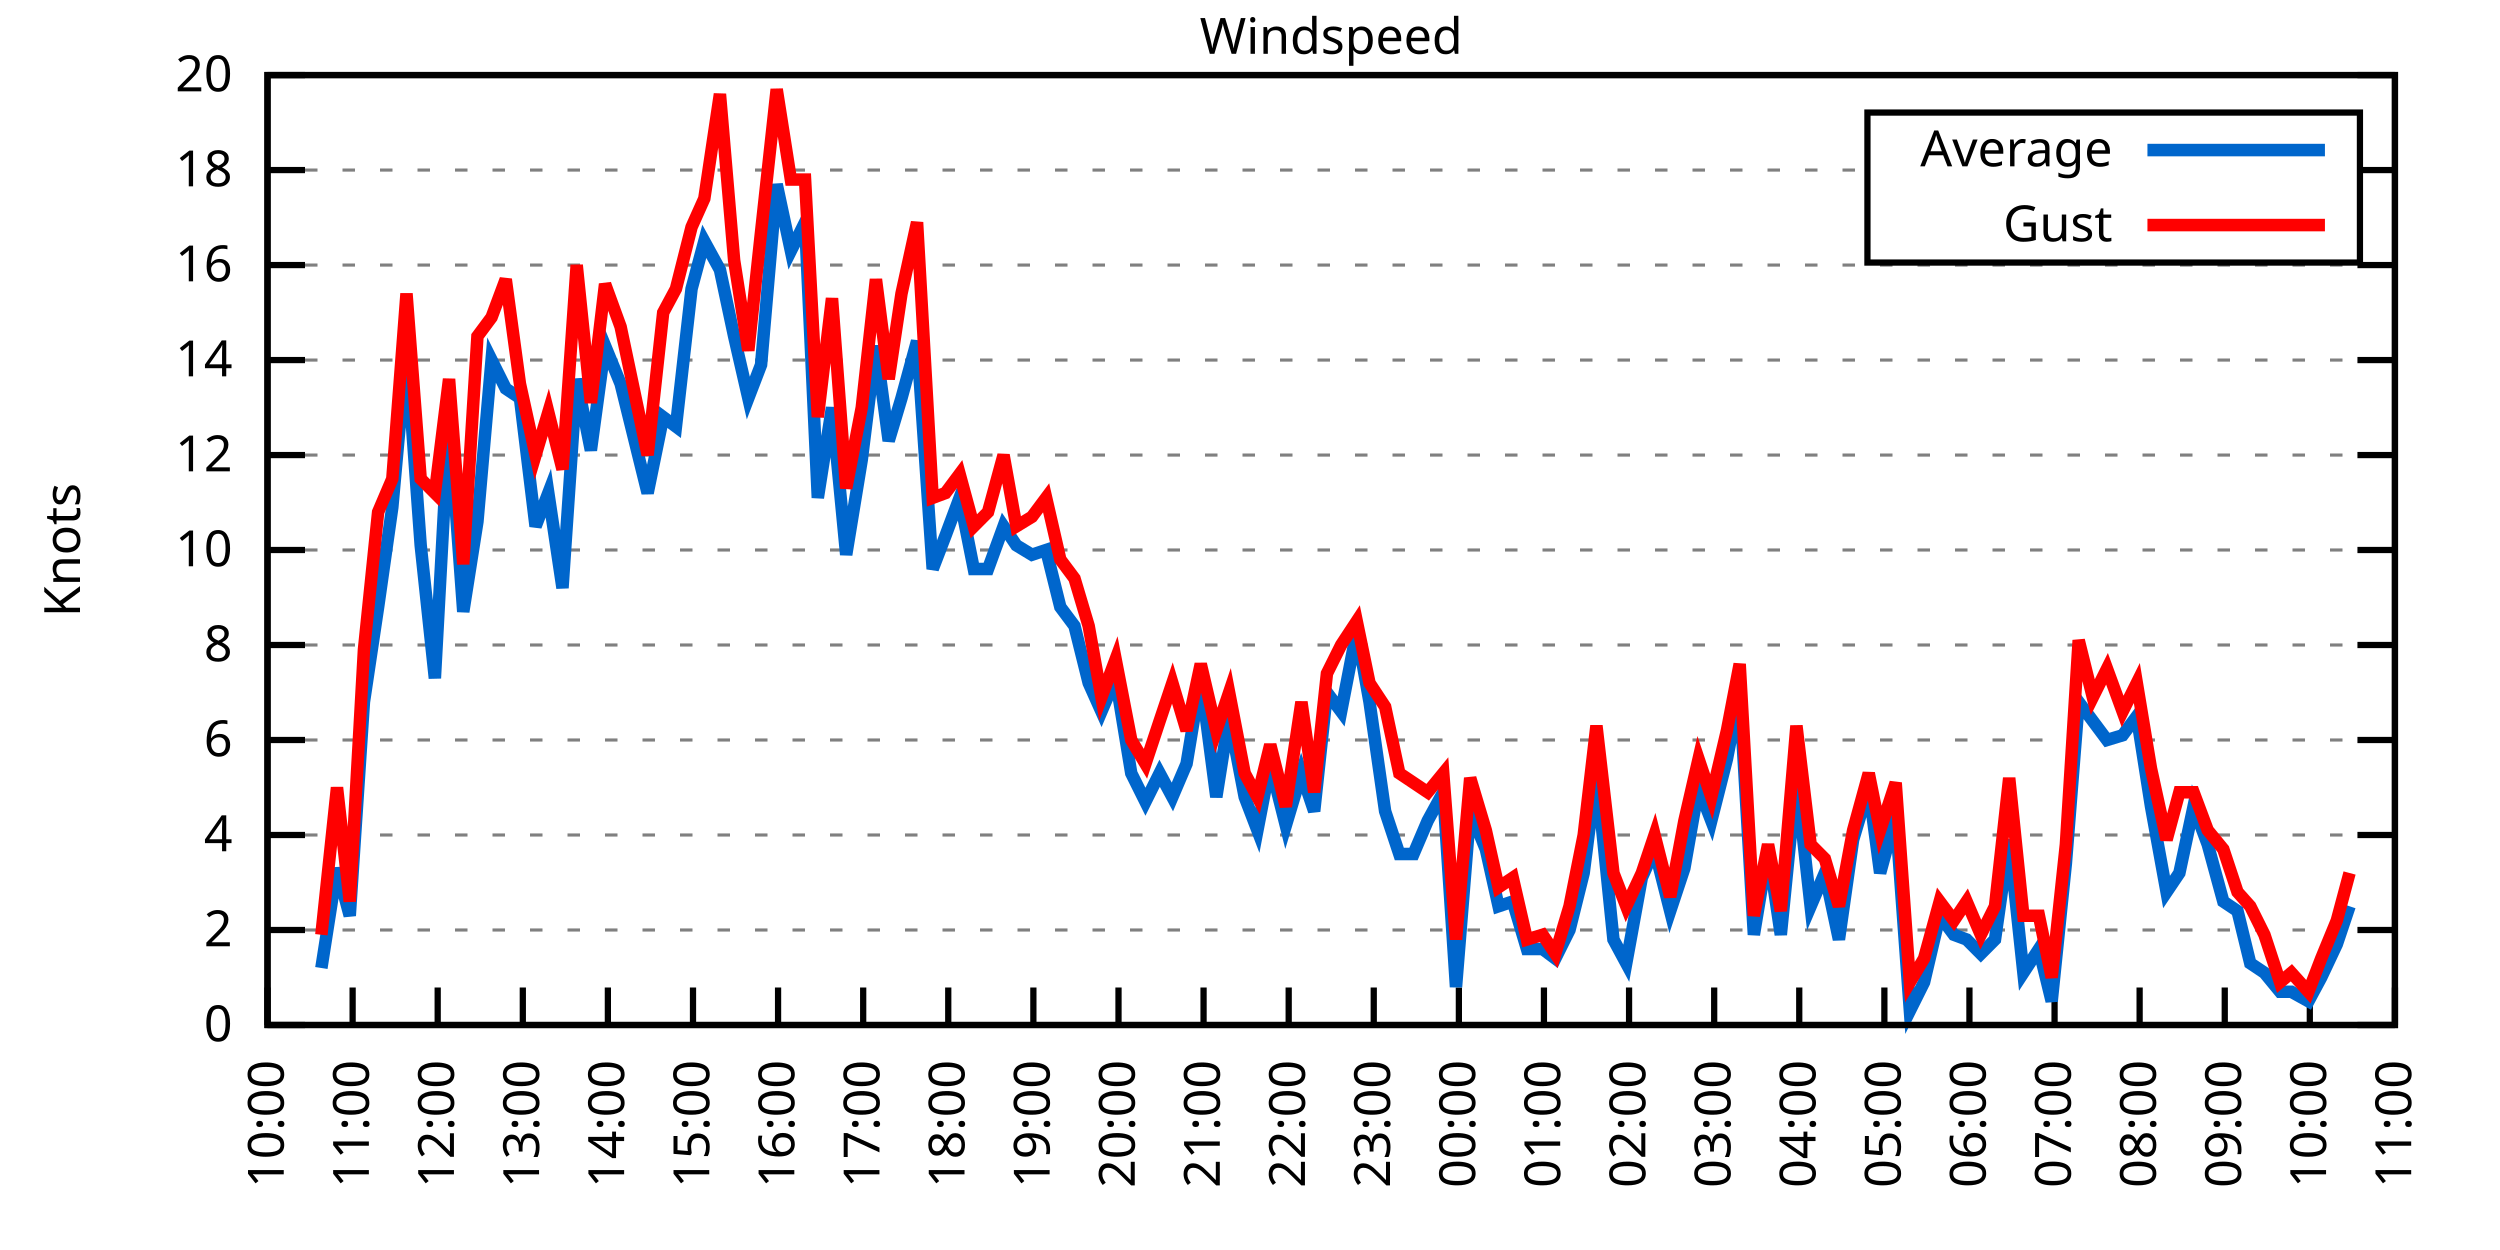
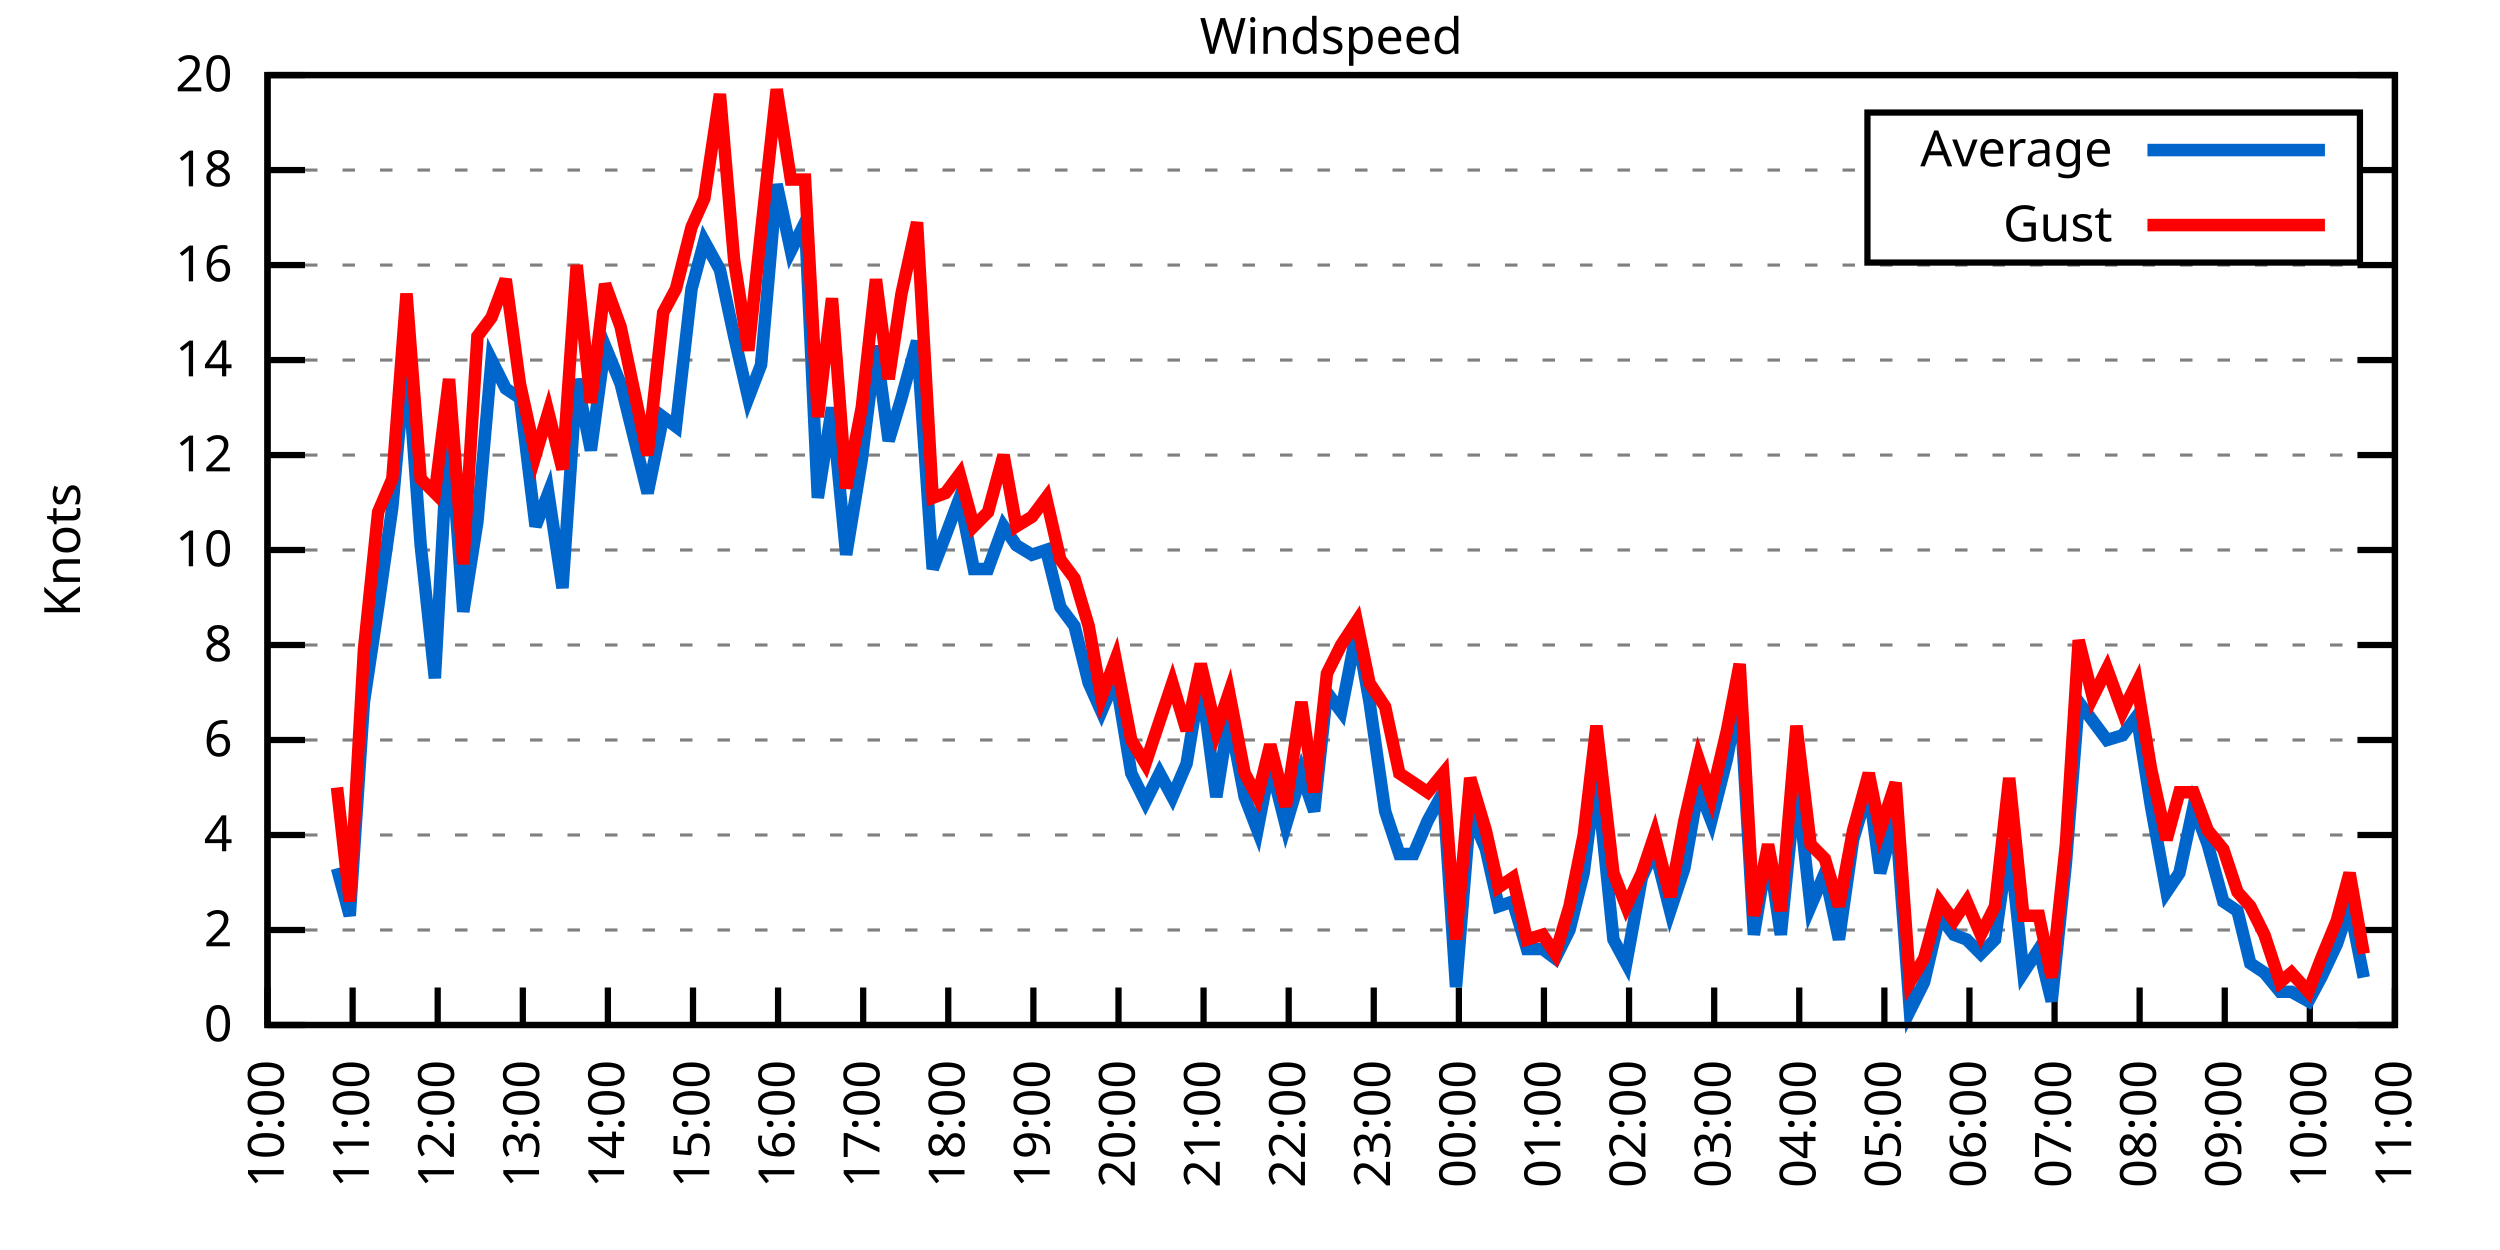
<svg xmlns="http://www.w3.org/2000/svg" xmlns:xlink="http://www.w3.org/1999/xlink" width="400" height="200" viewBox="0 0 400 200">
  <g id="gnuplot_canvas">
    <rect x="0" y="0" width="400" height="200" fill="none" />
    <defs>
      <circle id="gpDot" r="0.5" stroke-width="0.5" stroke="currentColor" />
      <path id="gpPt0" stroke-width="0.333" stroke="currentColor" d="M-1,0 h2 M0,-1 v2" />
      <path id="gpPt1" stroke-width="0.333" stroke="currentColor" d="M-1,-1 L1,1 M1,-1 L-1,1" />
      <path id="gpPt2" stroke-width="0.333" stroke="currentColor" d="M-1,0 L1,0 M0,-1 L0,1 M-1,-1 L1,1 M-1,1 L1,-1" />
      <rect id="gpPt3" stroke-width="0.333" stroke="currentColor" x="-1" y="-1" width="2" height="2" />
      <rect id="gpPt4" stroke-width="0.333" stroke="currentColor" fill="currentColor" x="-1" y="-1" width="2" height="2" />
      <circle id="gpPt5" stroke-width="0.333" stroke="currentColor" cx="0" cy="0" r="1" />
      <use xlink:href="#gpPt5" id="gpPt6" fill="currentColor" stroke="none" />
      <path id="gpPt7" stroke-width="0.333" stroke="currentColor" d="M0,-1.33 L-1.33,0.67 L1.33,0.67 z" />
      <use xlink:href="#gpPt7" id="gpPt8" fill="currentColor" stroke="none" />
      <use xlink:href="#gpPt7" id="gpPt9" stroke="currentColor" transform="rotate(180)" />
      <use xlink:href="#gpPt9" id="gpPt10" fill="currentColor" stroke="none" />
      <use xlink:href="#gpPt3" id="gpPt11" stroke="currentColor" transform="rotate(45)" />
      <use xlink:href="#gpPt11" id="gpPt12" fill="currentColor" stroke="none" />
      <path id="gpPt13" stroke-width="0.333" stroke="currentColor" d="M0,1.330 L1.265,0.411 L0.782,-1.067 L-0.782,-1.076 L-1.265,0.411 z" />
      <use xlink:href="#gpPt13" id="gpPt14" fill="currentColor" stroke="none" />
      <filter id="textbox" filterUnits="objectBoundingBox" x="0" y="0" height="1" width="1">
        <feFlood flood-color="white" flood-opacity="1" result="bgnd" />
        <feComposite in="SourceGraphic" in2="bgnd" operator="atop" />
      </filter>
      <filter id="greybox" filterUnits="objectBoundingBox" x="0" y="0" height="1" width="1">
        <feFlood flood-color="lightgrey" flood-opacity="1" result="grey" />
        <feComposite in="SourceGraphic" in2="grey" operator="atop" />
      </filter>
    </defs>
    <g fill="none" color="white" stroke="currentColor" stroke-width="1.00" stroke-linecap="butt" stroke-linejoin="miter">
</g>
    <g fill="none" color="black" stroke="currentColor" stroke-width="1.00" stroke-linecap="butt" stroke-linejoin="miter">
      <g stroke="none" shape-rendering="crispEdges">
        <polygon fill="rgb(255, 255, 255)" points="42.80,164.00 383.18,164.00 383.18,12.02 42.80,12.02 " />
      </g>
    </g>
    <g fill="none" color="black" stroke="currentColor" stroke-width="1.00" stroke-linecap="butt" stroke-linejoin="miter">
</g>
    <g fill="none" color="black" stroke="black" stroke-width="0.50" stroke-linecap="butt" stroke-linejoin="miter">
</g>
    <g fill="none" color="gray" stroke="currentColor" stroke-width="0.50" stroke-linecap="butt" stroke-linejoin="miter">
      <path stroke="gray" stroke-dasharray="2,4" class="gridline" d="M42.80,164.00 L383.19,164.00  " />
    </g>
    <g fill="none" color="gray" stroke="gray" stroke-width="1.00" stroke-linecap="butt" stroke-linejoin="miter">
</g>
    <g fill="none" color="black" stroke="currentColor" stroke-width="1.00" stroke-linecap="butt" stroke-linejoin="miter">
      <path stroke="black" d="M42.80,164.00 L48.80,164.00 M383.19,164.00 L377.19,164.00  " />
      <g transform="translate(37.20,166.60)" stroke="none" fill="black" font-family="Sans" font-size="8.00" text-anchor="end">
        <text>
          <tspan font-family="Sans"> 0</tspan>
        </text>
      </g>
    </g>
    <g fill="none" color="black" stroke="currentColor" stroke-width="1.00" stroke-linecap="butt" stroke-linejoin="miter">
</g>
    <g fill="none" color="black" stroke="black" stroke-width="0.50" stroke-linecap="butt" stroke-linejoin="miter">
</g>
    <g fill="none" color="gray" stroke="currentColor" stroke-width="0.50" stroke-linecap="butt" stroke-linejoin="miter">
      <path stroke="gray" stroke-dasharray="2,4" class="gridline" d="M42.80,148.80 L383.19,148.80  " />
    </g>
    <g fill="none" color="gray" stroke="gray" stroke-width="1.00" stroke-linecap="butt" stroke-linejoin="miter">
</g>
    <g fill="none" color="black" stroke="currentColor" stroke-width="1.00" stroke-linecap="butt" stroke-linejoin="miter">
      <path stroke="black" d="M42.80,148.80 L48.80,148.80 M383.19,148.80 L377.19,148.80  " />
      <g transform="translate(37.20,151.40)" stroke="none" fill="black" font-family="Sans" font-size="8.00" text-anchor="end">
        <text>
          <tspan font-family="Sans"> 2</tspan>
        </text>
      </g>
    </g>
    <g fill="none" color="black" stroke="currentColor" stroke-width="1.00" stroke-linecap="butt" stroke-linejoin="miter">
</g>
    <g fill="none" color="black" stroke="black" stroke-width="0.50" stroke-linecap="butt" stroke-linejoin="miter">
</g>
    <g fill="none" color="gray" stroke="currentColor" stroke-width="0.50" stroke-linecap="butt" stroke-linejoin="miter">
      <path stroke="gray" stroke-dasharray="2,4" class="gridline" d="M42.80,133.60 L383.19,133.60  " />
    </g>
    <g fill="none" color="gray" stroke="gray" stroke-width="1.00" stroke-linecap="butt" stroke-linejoin="miter">
</g>
    <g fill="none" color="black" stroke="currentColor" stroke-width="1.00" stroke-linecap="butt" stroke-linejoin="miter">
      <path stroke="black" d="M42.80,133.60 L48.80,133.60 M383.19,133.60 L377.19,133.60  " />
      <g transform="translate(37.20,136.20)" stroke="none" fill="black" font-family="Sans" font-size="8.00" text-anchor="end">
        <text>
          <tspan font-family="Sans"> 4</tspan>
        </text>
      </g>
    </g>
    <g fill="none" color="black" stroke="currentColor" stroke-width="1.00" stroke-linecap="butt" stroke-linejoin="miter">
</g>
    <g fill="none" color="black" stroke="black" stroke-width="0.50" stroke-linecap="butt" stroke-linejoin="miter">
</g>
    <g fill="none" color="gray" stroke="currentColor" stroke-width="0.50" stroke-linecap="butt" stroke-linejoin="miter">
      <path stroke="gray" stroke-dasharray="2,4" class="gridline" d="M42.80,118.40 L383.19,118.40  " />
    </g>
    <g fill="none" color="gray" stroke="gray" stroke-width="1.00" stroke-linecap="butt" stroke-linejoin="miter">
</g>
    <g fill="none" color="black" stroke="currentColor" stroke-width="1.00" stroke-linecap="butt" stroke-linejoin="miter">
      <path stroke="black" d="M42.80,118.40 L48.80,118.40 M383.19,118.40 L377.19,118.40  " />
      <g transform="translate(37.20,121.00)" stroke="none" fill="black" font-family="Sans" font-size="8.00" text-anchor="end">
        <text>
          <tspan font-family="Sans"> 6</tspan>
        </text>
      </g>
    </g>
    <g fill="none" color="black" stroke="currentColor" stroke-width="1.00" stroke-linecap="butt" stroke-linejoin="miter">
</g>
    <g fill="none" color="black" stroke="black" stroke-width="0.50" stroke-linecap="butt" stroke-linejoin="miter">
</g>
    <g fill="none" color="gray" stroke="currentColor" stroke-width="0.50" stroke-linecap="butt" stroke-linejoin="miter">
      <path stroke="gray" stroke-dasharray="2,4" class="gridline" d="M42.80,103.20 L383.19,103.20  " />
    </g>
    <g fill="none" color="gray" stroke="gray" stroke-width="1.00" stroke-linecap="butt" stroke-linejoin="miter">
</g>
    <g fill="none" color="black" stroke="currentColor" stroke-width="1.00" stroke-linecap="butt" stroke-linejoin="miter">
      <path stroke="black" d="M42.80,103.20 L48.80,103.20 M383.19,103.20 L377.19,103.20  " />
      <g transform="translate(37.20,105.80)" stroke="none" fill="black" font-family="Sans" font-size="8.00" text-anchor="end">
        <text>
          <tspan font-family="Sans"> 8</tspan>
        </text>
      </g>
    </g>
    <g fill="none" color="black" stroke="currentColor" stroke-width="1.00" stroke-linecap="butt" stroke-linejoin="miter">
</g>
    <g fill="none" color="black" stroke="black" stroke-width="0.50" stroke-linecap="butt" stroke-linejoin="miter">
</g>
    <g fill="none" color="gray" stroke="currentColor" stroke-width="0.50" stroke-linecap="butt" stroke-linejoin="miter">
      <path stroke="gray" stroke-dasharray="2,4" class="gridline" d="M42.80,88.00 L383.19,88.00  " />
    </g>
    <g fill="none" color="gray" stroke="gray" stroke-width="1.00" stroke-linecap="butt" stroke-linejoin="miter">
</g>
    <g fill="none" color="black" stroke="currentColor" stroke-width="1.00" stroke-linecap="butt" stroke-linejoin="miter">
      <path stroke="black" d="M42.80,88.00 L48.80,88.00 M383.19,88.00 L377.19,88.00  " />
      <g transform="translate(37.20,90.60)" stroke="none" fill="black" font-family="Sans" font-size="8.00" text-anchor="end">
        <text>
          <tspan font-family="Sans"> 10</tspan>
        </text>
      </g>
    </g>
    <g fill="none" color="black" stroke="currentColor" stroke-width="1.00" stroke-linecap="butt" stroke-linejoin="miter">
</g>
    <g fill="none" color="black" stroke="black" stroke-width="0.50" stroke-linecap="butt" stroke-linejoin="miter">
</g>
    <g fill="none" color="gray" stroke="currentColor" stroke-width="0.50" stroke-linecap="butt" stroke-linejoin="miter">
      <path stroke="gray" stroke-dasharray="2,4" class="gridline" d="M42.80,72.81 L383.19,72.81  " />
    </g>
    <g fill="none" color="gray" stroke="gray" stroke-width="1.00" stroke-linecap="butt" stroke-linejoin="miter">
</g>
    <g fill="none" color="black" stroke="currentColor" stroke-width="1.00" stroke-linecap="butt" stroke-linejoin="miter">
      <path stroke="black" d="M42.80,72.81 L48.80,72.81 M383.19,72.81 L377.19,72.81  " />
      <g transform="translate(37.20,75.41)" stroke="none" fill="black" font-family="Sans" font-size="8.00" text-anchor="end">
        <text>
          <tspan font-family="Sans"> 12</tspan>
        </text>
      </g>
    </g>
    <g fill="none" color="black" stroke="currentColor" stroke-width="1.00" stroke-linecap="butt" stroke-linejoin="miter">
</g>
    <g fill="none" color="black" stroke="black" stroke-width="0.50" stroke-linecap="butt" stroke-linejoin="miter">
</g>
    <g fill="none" color="gray" stroke="currentColor" stroke-width="0.50" stroke-linecap="butt" stroke-linejoin="miter">
      <path stroke="gray" stroke-dasharray="2,4" class="gridline" d="M42.80,57.61 L383.19,57.61  " />
    </g>
    <g fill="none" color="gray" stroke="gray" stroke-width="1.00" stroke-linecap="butt" stroke-linejoin="miter">
</g>
    <g fill="none" color="black" stroke="currentColor" stroke-width="1.00" stroke-linecap="butt" stroke-linejoin="miter">
      <path stroke="black" d="M42.80,57.61 L48.80,57.61 M383.19,57.61 L377.19,57.61  " />
      <g transform="translate(37.20,60.21)" stroke="none" fill="black" font-family="Sans" font-size="8.00" text-anchor="end">
        <text>
          <tspan font-family="Sans"> 14</tspan>
        </text>
      </g>
    </g>
    <g fill="none" color="black" stroke="currentColor" stroke-width="1.00" stroke-linecap="butt" stroke-linejoin="miter">
</g>
    <g fill="none" color="black" stroke="black" stroke-width="0.50" stroke-linecap="butt" stroke-linejoin="miter">
</g>
    <g fill="none" color="gray" stroke="currentColor" stroke-width="0.50" stroke-linecap="butt" stroke-linejoin="miter">
      <path stroke="gray" stroke-dasharray="2,4" class="gridline" d="M42.80,42.41 L383.19,42.41  " />
    </g>
    <g fill="none" color="gray" stroke="gray" stroke-width="1.00" stroke-linecap="butt" stroke-linejoin="miter">
</g>
    <g fill="none" color="black" stroke="currentColor" stroke-width="1.00" stroke-linecap="butt" stroke-linejoin="miter">
      <path stroke="black" d="M42.80,42.41 L48.80,42.41 M383.19,42.41 L377.19,42.41  " />
      <g transform="translate(37.20,45.01)" stroke="none" fill="black" font-family="Sans" font-size="8.00" text-anchor="end">
        <text>
          <tspan font-family="Sans"> 16</tspan>
        </text>
      </g>
    </g>
    <g fill="none" color="black" stroke="currentColor" stroke-width="1.00" stroke-linecap="butt" stroke-linejoin="miter">
</g>
    <g fill="none" color="black" stroke="black" stroke-width="0.50" stroke-linecap="butt" stroke-linejoin="miter">
</g>
    <g fill="none" color="gray" stroke="currentColor" stroke-width="0.50" stroke-linecap="butt" stroke-linejoin="miter">
      <path stroke="gray" stroke-dasharray="2,4" class="gridline" d="M42.80,27.21 L298.79,27.21 M377.59,27.21 L383.19,27.21  " />
    </g>
    <g fill="none" color="gray" stroke="gray" stroke-width="1.00" stroke-linecap="butt" stroke-linejoin="miter">
</g>
    <g fill="none" color="black" stroke="currentColor" stroke-width="1.00" stroke-linecap="butt" stroke-linejoin="miter">
      <path stroke="black" d="M42.80,27.21 L48.80,27.21 M383.19,27.21 L377.19,27.21  " />
      <g transform="translate(37.20,29.81)" stroke="none" fill="black" font-family="Sans" font-size="8.00" text-anchor="end">
        <text>
          <tspan font-family="Sans"> 18</tspan>
        </text>
      </g>
    </g>
    <g fill="none" color="black" stroke="currentColor" stroke-width="1.00" stroke-linecap="butt" stroke-linejoin="miter">
</g>
    <g fill="none" color="black" stroke="black" stroke-width="0.50" stroke-linecap="butt" stroke-linejoin="miter">
</g>
    <g fill="none" color="gray" stroke="currentColor" stroke-width="0.50" stroke-linecap="butt" stroke-linejoin="miter">
      <path stroke="gray" stroke-dasharray="2,4" class="gridline" d="M42.80,12.01 L383.19,12.01  " />
    </g>
    <g fill="none" color="gray" stroke="gray" stroke-width="1.00" stroke-linecap="butt" stroke-linejoin="miter">
</g>
    <g fill="none" color="black" stroke="currentColor" stroke-width="1.00" stroke-linecap="butt" stroke-linejoin="miter">
      <path stroke="black" d="M42.80,12.01 L48.80,12.01 M383.19,12.01 L377.19,12.01  " />
      <g transform="translate(37.20,14.61)" stroke="none" fill="black" font-family="Sans" font-size="8.00" text-anchor="end">
        <text>
          <tspan font-family="Sans"> 20</tspan>
        </text>
      </g>
    </g>
    <g fill="none" color="black" stroke="currentColor" stroke-width="1.00" stroke-linecap="butt" stroke-linejoin="miter">
      <path stroke="black" d="M42.80,164.00 L42.80,158.00  " />
      <g transform="translate(45.40,169.60) rotate(270.00)" stroke="none" fill="black" font-family="Sans" font-size="8.00" text-anchor="end">
        <text>
          <tspan font-family="Sans">10:00</tspan>
        </text>
      </g>
    </g>
    <g fill="none" color="black" stroke="currentColor" stroke-width="1.00" stroke-linecap="butt" stroke-linejoin="miter">
      <path stroke="black" d="M56.42,164.00 L56.42,158.00  " />
      <g transform="translate(59.02,169.60) rotate(270.00)" stroke="none" fill="black" font-family="Sans" font-size="8.00" text-anchor="end">
        <text>
          <tspan font-family="Sans">11:00</tspan>
        </text>
      </g>
    </g>
    <g fill="none" color="black" stroke="currentColor" stroke-width="1.00" stroke-linecap="butt" stroke-linejoin="miter">
      <path stroke="black" d="M70.03,164.00 L70.03,158.00  " />
      <g transform="translate(72.63,169.60) rotate(270.00)" stroke="none" fill="black" font-family="Sans" font-size="8.00" text-anchor="end">
        <text>
          <tspan font-family="Sans">12:00</tspan>
        </text>
      </g>
    </g>
    <g fill="none" color="black" stroke="currentColor" stroke-width="1.00" stroke-linecap="butt" stroke-linejoin="miter">
      <path stroke="black" d="M83.65,164.00 L83.65,158.00  " />
      <g transform="translate(86.25,169.60) rotate(270.00)" stroke="none" fill="black" font-family="Sans" font-size="8.00" text-anchor="end">
        <text>
          <tspan font-family="Sans">13:00</tspan>
        </text>
      </g>
    </g>
    <g fill="none" color="black" stroke="currentColor" stroke-width="1.00" stroke-linecap="butt" stroke-linejoin="miter">
      <path stroke="black" d="M97.26,164.00 L97.26,158.00  " />
      <g transform="translate(99.86,169.60) rotate(270.00)" stroke="none" fill="black" font-family="Sans" font-size="8.00" text-anchor="end">
        <text>
          <tspan font-family="Sans">14:00</tspan>
        </text>
      </g>
    </g>
    <g fill="none" color="black" stroke="currentColor" stroke-width="1.00" stroke-linecap="butt" stroke-linejoin="miter">
      <path stroke="black" d="M110.88,164.00 L110.88,158.00  " />
      <g transform="translate(113.48,169.60) rotate(270.00)" stroke="none" fill="black" font-family="Sans" font-size="8.00" text-anchor="end">
        <text>
          <tspan font-family="Sans">15:00</tspan>
        </text>
      </g>
    </g>
    <g fill="none" color="black" stroke="currentColor" stroke-width="1.00" stroke-linecap="butt" stroke-linejoin="miter">
      <path stroke="black" d="M124.49,164.00 L124.49,158.00  " />
      <g transform="translate(127.09,169.60) rotate(270.00)" stroke="none" fill="black" font-family="Sans" font-size="8.00" text-anchor="end">
        <text>
          <tspan font-family="Sans">16:00</tspan>
        </text>
      </g>
    </g>
    <g fill="none" color="black" stroke="currentColor" stroke-width="1.00" stroke-linecap="butt" stroke-linejoin="miter">
      <path stroke="black" d="M138.11,164.00 L138.11,158.00  " />
      <g transform="translate(140.71,169.60) rotate(270.00)" stroke="none" fill="black" font-family="Sans" font-size="8.00" text-anchor="end">
        <text>
          <tspan font-family="Sans">17:00</tspan>
        </text>
      </g>
    </g>
    <g fill="none" color="black" stroke="currentColor" stroke-width="1.00" stroke-linecap="butt" stroke-linejoin="miter">
      <path stroke="black" d="M151.72,164.00 L151.72,158.00  " />
      <g transform="translate(154.32,169.60) rotate(270.00)" stroke="none" fill="black" font-family="Sans" font-size="8.00" text-anchor="end">
        <text>
          <tspan font-family="Sans">18:00</tspan>
        </text>
      </g>
    </g>
    <g fill="none" color="black" stroke="currentColor" stroke-width="1.00" stroke-linecap="butt" stroke-linejoin="miter">
      <path stroke="black" d="M165.34,164.00 L165.34,158.00  " />
      <g transform="translate(167.94,169.60) rotate(270.00)" stroke="none" fill="black" font-family="Sans" font-size="8.00" text-anchor="end">
        <text>
          <tspan font-family="Sans">19:00</tspan>
        </text>
      </g>
    </g>
    <g fill="none" color="black" stroke="currentColor" stroke-width="1.00" stroke-linecap="butt" stroke-linejoin="miter">
      <path stroke="black" d="M178.96,164.00 L178.96,158.00  " />
      <g transform="translate(181.56,169.60) rotate(270.00)" stroke="none" fill="black" font-family="Sans" font-size="8.00" text-anchor="end">
        <text>
          <tspan font-family="Sans">20:00</tspan>
        </text>
      </g>
    </g>
    <g fill="none" color="black" stroke="currentColor" stroke-width="1.00" stroke-linecap="butt" stroke-linejoin="miter">
      <path stroke="black" d="M192.57,164.00 L192.57,158.00  " />
      <g transform="translate(195.17,169.60) rotate(270.00)" stroke="none" fill="black" font-family="Sans" font-size="8.00" text-anchor="end">
        <text>
          <tspan font-family="Sans">21:00</tspan>
        </text>
      </g>
    </g>
    <g fill="none" color="black" stroke="currentColor" stroke-width="1.00" stroke-linecap="butt" stroke-linejoin="miter">
      <path stroke="black" d="M206.19,164.00 L206.19,158.00  " />
      <g transform="translate(208.79,169.60) rotate(270.00)" stroke="none" fill="black" font-family="Sans" font-size="8.00" text-anchor="end">
        <text>
          <tspan font-family="Sans">22:00</tspan>
        </text>
      </g>
    </g>
    <g fill="none" color="black" stroke="currentColor" stroke-width="1.00" stroke-linecap="butt" stroke-linejoin="miter">
      <path stroke="black" d="M219.80,164.00 L219.80,158.00  " />
      <g transform="translate(222.40,169.60) rotate(270.00)" stroke="none" fill="black" font-family="Sans" font-size="8.00" text-anchor="end">
        <text>
          <tspan font-family="Sans">23:00</tspan>
        </text>
      </g>
    </g>
    <g fill="none" color="black" stroke="currentColor" stroke-width="1.00" stroke-linecap="butt" stroke-linejoin="miter">
      <path stroke="black" d="M233.42,164.00 L233.42,158.00  " />
      <g transform="translate(236.02,169.60) rotate(270.00)" stroke="none" fill="black" font-family="Sans" font-size="8.00" text-anchor="end">
        <text>
          <tspan font-family="Sans">00:00</tspan>
        </text>
      </g>
    </g>
    <g fill="none" color="black" stroke="currentColor" stroke-width="1.00" stroke-linecap="butt" stroke-linejoin="miter">
      <path stroke="black" d="M247.03,164.00 L247.03,158.00  " />
      <g transform="translate(249.63,169.60) rotate(270.00)" stroke="none" fill="black" font-family="Sans" font-size="8.00" text-anchor="end">
        <text>
          <tspan font-family="Sans">01:00</tspan>
        </text>
      </g>
    </g>
    <g fill="none" color="black" stroke="currentColor" stroke-width="1.00" stroke-linecap="butt" stroke-linejoin="miter">
      <path stroke="black" d="M260.65,164.00 L260.65,158.00  " />
      <g transform="translate(263.25,169.60) rotate(270.00)" stroke="none" fill="black" font-family="Sans" font-size="8.00" text-anchor="end">
        <text>
          <tspan font-family="Sans">02:00</tspan>
        </text>
      </g>
    </g>
    <g fill="none" color="black" stroke="currentColor" stroke-width="1.00" stroke-linecap="butt" stroke-linejoin="miter">
      <path stroke="black" d="M274.27,164.00 L274.27,158.00  " />
      <g transform="translate(276.87,169.60) rotate(270.00)" stroke="none" fill="black" font-family="Sans" font-size="8.00" text-anchor="end">
        <text>
          <tspan font-family="Sans">03:00</tspan>
        </text>
      </g>
    </g>
    <g fill="none" color="black" stroke="currentColor" stroke-width="1.00" stroke-linecap="butt" stroke-linejoin="miter">
      <path stroke="black" d="M287.88,164.00 L287.88,158.00  " />
      <g transform="translate(290.48,169.60) rotate(270.00)" stroke="none" fill="black" font-family="Sans" font-size="8.00" text-anchor="end">
        <text>
          <tspan font-family="Sans">04:00</tspan>
        </text>
      </g>
    </g>
    <g fill="none" color="black" stroke="currentColor" stroke-width="1.00" stroke-linecap="butt" stroke-linejoin="miter">
      <path stroke="black" d="M301.50,164.00 L301.50,158.00  " />
      <g transform="translate(304.10,169.60) rotate(270.00)" stroke="none" fill="black" font-family="Sans" font-size="8.00" text-anchor="end">
        <text>
          <tspan font-family="Sans">05:00</tspan>
        </text>
      </g>
    </g>
    <g fill="none" color="black" stroke="currentColor" stroke-width="1.00" stroke-linecap="butt" stroke-linejoin="miter">
      <path stroke="black" d="M315.11,164.00 L315.11,158.00  " />
      <g transform="translate(317.71,169.60) rotate(270.00)" stroke="none" fill="black" font-family="Sans" font-size="8.00" text-anchor="end">
        <text>
          <tspan font-family="Sans">06:00</tspan>
        </text>
      </g>
    </g>
    <g fill="none" color="black" stroke="currentColor" stroke-width="1.00" stroke-linecap="butt" stroke-linejoin="miter">
      <path stroke="black" d="M328.73,164.00 L328.73,158.00  " />
      <g transform="translate(331.33,169.60) rotate(270.00)" stroke="none" fill="black" font-family="Sans" font-size="8.00" text-anchor="end">
        <text>
          <tspan font-family="Sans">07:00</tspan>
        </text>
      </g>
    </g>
    <g fill="none" color="black" stroke="currentColor" stroke-width="1.00" stroke-linecap="butt" stroke-linejoin="miter">
      <path stroke="black" d="M342.34,164.00 L342.34,158.00  " />
      <g transform="translate(344.94,169.60) rotate(270.00)" stroke="none" fill="black" font-family="Sans" font-size="8.00" text-anchor="end">
        <text>
          <tspan font-family="Sans">08:00</tspan>
        </text>
      </g>
    </g>
    <g fill="none" color="black" stroke="currentColor" stroke-width="1.00" stroke-linecap="butt" stroke-linejoin="miter">
      <path stroke="black" d="M355.96,164.00 L355.96,158.00  " />
      <g transform="translate(358.56,169.60) rotate(270.00)" stroke="none" fill="black" font-family="Sans" font-size="8.00" text-anchor="end">
        <text>
          <tspan font-family="Sans">09:00</tspan>
        </text>
      </g>
    </g>
    <g fill="none" color="black" stroke="currentColor" stroke-width="1.00" stroke-linecap="butt" stroke-linejoin="miter">
      <path stroke="black" d="M369.57,164.00 L369.57,158.00  " />
      <g transform="translate(372.17,169.60) rotate(270.00)" stroke="none" fill="black" font-family="Sans" font-size="8.00" text-anchor="end">
        <text>
          <tspan font-family="Sans">10:00</tspan>
        </text>
      </g>
    </g>
    <g fill="none" color="black" stroke="currentColor" stroke-width="1.00" stroke-linecap="butt" stroke-linejoin="miter">
      <path stroke="black" d="M383.19,164.00 L383.19,158.00  " />
      <g transform="translate(385.79,169.60) rotate(270.00)" stroke="none" fill="black" font-family="Sans" font-size="8.00" text-anchor="end">
        <text>
          <tspan font-family="Sans">11:00</tspan>
        </text>
      </g>
    </g>
    <g fill="none" color="black" stroke="currentColor" stroke-width="1.00" stroke-linecap="butt" stroke-linejoin="miter">
</g>
    <g fill="none" color="black" stroke="currentColor" stroke-width="1.00" stroke-linecap="butt" stroke-linejoin="miter">
      <path stroke="black" d="M42.80,12.01 L42.80,164.00 L383.19,164.00 L383.19,12.01 L42.80,12.01 Z  " />
    </g>
    <g fill="none" color="black" stroke="currentColor" stroke-width="1.00" stroke-linecap="butt" stroke-linejoin="miter">
</g>
    <g fill="none" color="black" stroke="currentColor" stroke-width="1.00" stroke-linecap="butt" stroke-linejoin="miter">
      <path stroke="black" d="M298.79,42.01 L298.79,18.01 L377.59,18.01 L377.59,42.01 L298.79,42.01 Z  " />
    </g>
    <g id="Windspeed_plot_1">
      <g fill="none" color="white" stroke="black" stroke-width="2.00" stroke-linecap="butt" stroke-linejoin="miter">
</g>
      <g fill="none" color="black" stroke="currentColor" stroke-width="2.00" stroke-linecap="butt" stroke-linejoin="miter">
        <g transform="translate(337.99,26.61)" stroke="none" fill="black" font-family="Sans" font-size="8.00" text-anchor="end">
          <text>
            <tspan font-family="Sans">Average</tspan>
          </text>
        </g>
      </g>
      <g fill="none" color="black" stroke="currentColor" stroke-width="2.00" stroke-linecap="butt" stroke-linejoin="miter">
-         <path stroke="rgb(  0, 102, 204)" d="M343.59,24.01 L371.99,24.01 M51.42,154.88 L53.92,138.92 L55.96,146.52 L58.23,112.32 L60.50,97.12 L62.77,81.17   L65.04,56.09 L67.31,87.25 L69.58,108.52 L71.85,66.73 L74.12,97.88 L76.39,83.45 L78.65,57.61 L80.92,62.17   L83.19,63.69 L85.69,84.21 L87.73,78.89 L90.00,94.08 L92.27,60.65 L94.54,72.05 L96.81,55.33 L99.30,61.41   L103.62,78.89 L106.11,66.73 L108.15,68.25 L110.65,46.21 L112.69,38.61 L115.19,43.17 L117.46,53.81 L119.73,63.69   L121.77,58.37 L124.27,29.49 L126.54,40.13 L128.81,35.57 L130.85,79.65 L133.12,65.21 L135.39,88.76 L137.88,73.57   L140.15,55.33 L142.19,70.53 L144.24,63.69 L146.73,54.57 L149.23,91.04 L151.27,85.73 L153.54,79.65 L155.81,91.04   L158.08,91.04 L160.57,84.21 L162.62,87.25 L165.11,88.76 L167.38,88.00 L169.65,97.12 L171.92,100.16 L174.19,109.28   L176.23,113.84 L178.50,108.52 L181.00,123.72 L183.27,128.28 L185.54,123.72 L187.58,127.52 L189.85,122.20 L192.12,108.52   L194.61,127.52 L196.66,114.60 L199.15,127.52 L201.19,132.84 L203.24,122.20 L205.73,132.08 L208.23,123.72 L210.27,129.80   L212.31,110.80 L214.58,113.84 L217.08,100.92 L219.12,112.32 L221.62,129.80 L223.89,136.64 L226.16,136.64 L228.43,131.32   L230.92,126.76 L232.96,157.92 L235.23,129.80 L237.73,135.88 L239.77,145.00 L242.04,144.24 L244.31,151.84 L246.81,151.84   L248.85,153.36 L251.12,148.80 L253.39,139.68 L255.43,123.72 L258.15,150.32 L260.20,154.12 L262.69,140.44 L264.73,135.88   L267.23,145.76 L269.50,138.92 L271.77,126.00 L273.81,131.32 L276.31,121.44 L278.35,110.80 L280.62,149.56 L282.89,135.88   L284.93,149.56 L287.43,124.48 L289.70,145.00 L291.97,139.68 L294.23,150.32 L296.50,134.36 L299.00,126.00 L300.82,139.68   L303.31,130.56 L305.58,161.72 L307.85,157.16 L310.35,146.52 L312.62,149.56 L314.66,150.32 L316.93,152.60 L319.20,150.32   L321.47,134.36 L323.74,155.64 L326.23,151.84 L328.27,160.20 L330.54,138.16 L332.59,112.32 L334.85,115.36 L337.12,118.40   L339.62,117.64 L341.89,114.60 L344.16,129.04 L346.65,142.72 L348.70,139.68 L350.97,129.04 L353.24,135.12 L355.73,144.24   L358.00,145.76 L360.04,154.12 L362.31,155.64 L364.81,158.68 L366.62,158.68 L369.35,160.20 L371.39,156.40 L373.89,151.08   L375.93,145.00  " />
+         <path stroke="rgb(  0, 102, 204)" d="M343.59,24.01 L371.99,24.01 M53.92,138.92 L55.96,146.52 L58.23,112.32 L60.50,97.12 L62.77,81.17 L65.04,56.09   L67.31,87.25 L69.58,108.52 L71.85,66.73 L74.12,97.88 L76.39,83.45 L78.65,57.61 L80.92,62.17 L83.19,63.69   L85.69,84.21 L87.73,78.89 L90.00,94.08 L92.27,60.65 L94.54,72.05 L96.81,55.33 L99.30,61.41 L103.62,78.89   L106.11,66.73 L108.15,68.25 L110.65,46.21 L112.69,38.61 L115.19,43.17 L117.46,53.81 L119.73,63.69 L121.77,58.37   L124.27,29.49 L126.54,40.13 L128.81,35.57 L130.85,79.65 L133.12,65.21 L135.39,88.76 L137.88,73.57 L140.15,55.33   L142.19,70.53 L144.24,63.69 L146.73,54.57 L149.23,91.04 L151.27,85.73 L153.54,79.65 L155.81,91.04 L158.08,91.04   L160.57,84.21 L162.62,87.25 L165.11,88.76 L167.38,88.00 L169.65,97.12 L171.92,100.16 L174.19,109.28 L176.23,113.84   L178.50,108.52 L181.00,123.72 L183.27,128.28 L185.54,123.72 L187.58,127.52 L189.85,122.20 L192.12,108.52 L194.61,127.52   L196.66,114.60 L199.15,127.52 L201.19,132.84 L203.24,122.20 L205.73,132.08 L208.23,123.72 L210.27,129.80 L212.31,110.80   L214.58,113.84 L217.08,100.92 L219.12,112.32 L221.62,129.80 L223.89,136.64 L226.16,136.64 L228.43,131.32 L230.92,126.76   L232.96,157.92 L235.23,129.80 L237.73,135.88 L239.77,145.00 L242.04,144.24 L244.31,151.84 L246.81,151.84 L248.85,153.36   L251.12,148.80 L253.39,139.68 L255.43,123.72 L258.15,150.32 L260.20,154.12 L262.69,140.44 L264.73,135.88 L267.23,145.76   L269.50,138.92 L271.77,126.00 L273.81,131.32 L276.31,121.44 L278.35,110.80 L280.62,149.56 L282.89,135.88 L284.93,149.56   L287.43,124.48 L289.70,145.00 L291.97,139.68 L294.23,150.32 L296.50,134.36 L299.00,126.00 L300.82,139.68 L303.31,130.56   L305.58,161.72 L307.85,157.16 L310.35,146.52 L312.62,149.56 L314.66,150.32 L316.93,152.60 L319.20,150.32 L321.47,134.36   L323.74,155.64 L326.23,151.84 L328.27,160.20 L330.54,138.16 L332.59,112.32 L334.85,115.36 L337.12,118.40 L339.62,117.64   L341.89,114.60 L344.16,129.04 L346.65,142.72 L348.70,139.68 L350.97,129.04 L353.24,135.12 L355.73,144.24 L358.00,145.76   L360.04,154.12 L362.31,155.64 L364.81,158.68 L366.62,158.68 L369.35,160.20 L371.39,156.40 L373.89,151.08 L375.93,145.00   L378.20,156.40  " />
      </g>
    </g>
    <g id="Windspeed_plot_2">
      <g fill="none" color="black" stroke="currentColor" stroke-width="2.00" stroke-linecap="butt" stroke-linejoin="miter">
        <g transform="translate(337.99,38.61)" stroke="none" fill="black" font-family="Sans" font-size="8.00" text-anchor="end">
          <text>
            <tspan font-family="Sans">Gust</tspan>
          </text>
        </g>
      </g>
      <g fill="none" color="black" stroke="currentColor" stroke-width="2.00" stroke-linecap="butt" stroke-linejoin="miter">
-         <path stroke="rgb(255,   0,   0)" d="M343.59,36.01 L371.99,36.01 M51.42,149.56 L53.92,126.00 L55.96,144.24 L58.23,103.96 L60.50,81.93 L62.77,76.61   L65.04,46.97 L67.31,76.61 L69.58,78.89 L71.85,60.65 L74.12,90.28 L76.39,53.81 L78.65,50.77 L80.92,44.69   L83.19,61.41 L85.69,72.81 L87.73,65.97 L90.00,75.09 L92.27,42.41 L94.54,64.45 L96.81,45.45 L99.30,52.29   L103.62,72.81 L106.11,50.01 L108.15,46.21 L110.65,36.33 L112.69,31.77 L115.19,15.05 L117.46,41.65 L119.73,56.09   L121.77,37.09 L124.27,14.29 L126.54,28.73 L128.81,28.73 L130.85,66.73 L133.12,47.73 L135.39,78.13 L137.88,65.21   L140.15,44.69 L142.19,60.65 L144.24,46.97 L146.73,35.57 L149.23,79.65 L151.27,78.89 L153.54,75.85 L155.81,84.21   L158.08,81.93 L160.57,72.81 L162.62,84.21 L165.11,82.69 L167.38,79.65 L169.65,89.52 L171.92,92.56 L174.19,100.16   L176.23,111.56 L178.50,105.48 L181.00,118.40 L183.27,122.20 L185.54,115.36 L187.58,109.28 L189.85,116.88 L192.12,106.24   L194.61,116.88 L196.66,110.80 L199.15,123.72 L201.19,127.52 L203.24,119.16 L205.73,129.04 L208.23,112.32 L210.27,126.76   L212.31,107.76 L214.58,103.20 L217.08,99.40 L219.12,109.28 L221.62,113.08 L223.89,123.72 L226.16,125.24 L228.43,126.76   L230.92,123.72 L232.96,150.32 L235.23,124.48 L237.73,132.84 L239.77,141.96 L242.04,140.44 L244.31,150.32 L246.81,149.56   L248.85,152.60 L251.12,145.00 L253.39,133.60 L255.43,116.12 L258.15,139.68 L260.20,145.00 L262.69,139.68 L264.73,133.60   L267.23,143.48 L269.50,131.32 L271.77,121.44 L273.81,127.52 L276.31,116.88 L278.35,106.24 L280.62,146.52 L282.89,135.12   L284.93,145.76 L287.43,116.12 L289.70,135.12 L291.97,137.40 L294.23,145.00 L296.50,132.84 L299.00,123.72 L300.82,132.84   L303.31,125.24 L305.58,157.16 L307.85,153.36 L310.35,144.24 L312.62,147.28 L314.66,144.24 L316.93,149.56 L319.20,145.00   L321.47,124.48 L323.74,146.52 L326.23,146.52 L328.27,156.40 L330.54,135.12 L332.59,102.44 L334.85,111.56 L337.12,107.00   L339.62,113.84 L341.89,109.28 L344.16,122.96 L346.65,134.36 L348.70,126.76 L350.97,126.76 L353.24,132.84 L355.73,135.88   L358.00,142.72 L360.04,145.00 L362.31,149.56 L364.81,157.16 L366.62,155.64 L369.35,158.68 L371.39,153.36 L373.89,147.28   L375.93,139.68  " />
+         <path stroke="rgb(255,   0,   0)" d="M343.59,36.01 L371.99,36.01 M53.92,126.00 L55.96,144.24 L58.23,103.96 L60.50,81.93 L62.77,76.61 L65.04,46.97   L67.31,76.61 L69.58,78.89 L71.85,60.65 L74.12,90.28 L76.39,53.81 L78.65,50.77 L80.92,44.69 L83.19,61.41   L85.69,72.81 L87.73,65.97 L90.00,75.09 L92.27,42.41 L94.54,64.45 L96.81,45.45 L99.30,52.29 L103.62,72.81   L106.11,50.01 L108.15,46.21 L110.65,36.33 L112.69,31.77 L115.19,15.05 L117.46,41.65 L119.73,56.09 L121.77,37.09   L124.27,14.29 L126.54,28.73 L128.81,28.73 L130.85,66.73 L133.12,47.73 L135.39,78.13 L137.88,65.21 L140.15,44.69   L142.19,60.65 L144.24,46.97 L146.73,35.57 L149.23,79.65 L151.27,78.89 L153.54,75.85 L155.81,84.21 L158.08,81.93   L160.57,72.81 L162.62,84.21 L165.11,82.69 L167.38,79.65 L169.65,89.52 L171.92,92.56 L174.19,100.16 L176.23,111.56   L178.50,105.48 L181.00,118.40 L183.27,122.20 L185.54,115.36 L187.58,109.28 L189.85,116.88 L192.12,106.24 L194.61,116.88   L196.66,110.80 L199.15,123.72 L201.19,127.52 L203.24,119.16 L205.73,129.04 L208.23,112.32 L210.27,126.76 L212.31,107.76   L214.58,103.20 L217.08,99.40 L219.12,109.28 L221.62,113.08 L223.89,123.72 L226.16,125.24 L228.43,126.76 L230.92,123.72   L232.96,150.32 L235.23,124.48 L237.73,132.84 L239.77,141.96 L242.04,140.44 L244.31,150.32 L246.81,149.56 L248.85,152.60   L251.12,145.00 L253.39,133.60 L255.43,116.12 L258.15,139.68 L260.20,145.00 L262.69,139.68 L264.73,133.60 L267.23,143.48   L269.50,131.32 L271.77,121.44 L273.81,127.52 L276.31,116.88 L278.35,106.24 L280.62,146.52 L282.89,135.12 L284.93,145.76   L287.43,116.12 L289.70,135.12 L291.97,137.40 L294.23,145.00 L296.50,132.84 L299.00,123.72 L300.82,132.84 L303.31,125.24   L305.58,157.16 L307.85,153.36 L310.35,144.24 L312.62,147.28 L314.66,144.24 L316.93,149.56 L319.20,145.00 L321.47,124.48   L323.74,146.52 L326.23,146.52 L328.27,156.40 L330.54,135.12 L332.59,102.44 L334.85,111.56 L337.12,107.00 L339.62,113.84   L341.89,109.28 L344.16,122.96 L346.65,134.36 L348.70,126.76 L350.97,126.76 L353.24,132.84 L355.73,135.88 L358.00,142.72   L360.04,145.00 L362.31,149.56 L364.81,157.16 L366.62,155.64 L369.35,158.68 L371.39,153.36 L373.89,147.28 L375.93,139.68   L378.20,152.60  " />
      </g>
    </g>
    <g fill="none" color="black" stroke="currentColor" stroke-width="2.00" stroke-linecap="butt" stroke-linejoin="miter">
</g>
    <g fill="none" color="black" stroke="black" stroke-width="1.00" stroke-linecap="butt" stroke-linejoin="miter">
</g>
    <g fill="none" color="black" stroke="currentColor" stroke-width="1.00" stroke-linecap="butt" stroke-linejoin="miter">
      <path stroke="black" d="M42.80,12.01 L42.80,164.00 L383.19,164.00 L383.19,12.01 L42.80,12.01 Z  " />
      <g transform="translate(12.80,88.01) rotate(270.00)" stroke="none" fill="black" font-family="Sans" font-size="8.00" text-anchor="middle">
        <text>
          <tspan font-family="Sans">Knots</tspan>
        </text>
      </g>
    </g>
    <g fill="none" color="black" stroke="currentColor" stroke-width="1.00" stroke-linecap="butt" stroke-linejoin="miter">
</g>
    <g fill="none" color="black" stroke="currentColor" stroke-width="1.00" stroke-linecap="butt" stroke-linejoin="miter">
      <g transform="translate(212.99,8.61)" stroke="none" fill="black" font-family="Sans" font-size="8.00" text-anchor="middle">
        <text>
          <tspan font-family="Sans">Windspeed</tspan>
        </text>
      </g>
    </g>
    <g fill="none" color="black" stroke="currentColor" stroke-width="1.00" stroke-linecap="butt" stroke-linejoin="miter">
</g>
  </g>
</svg>
